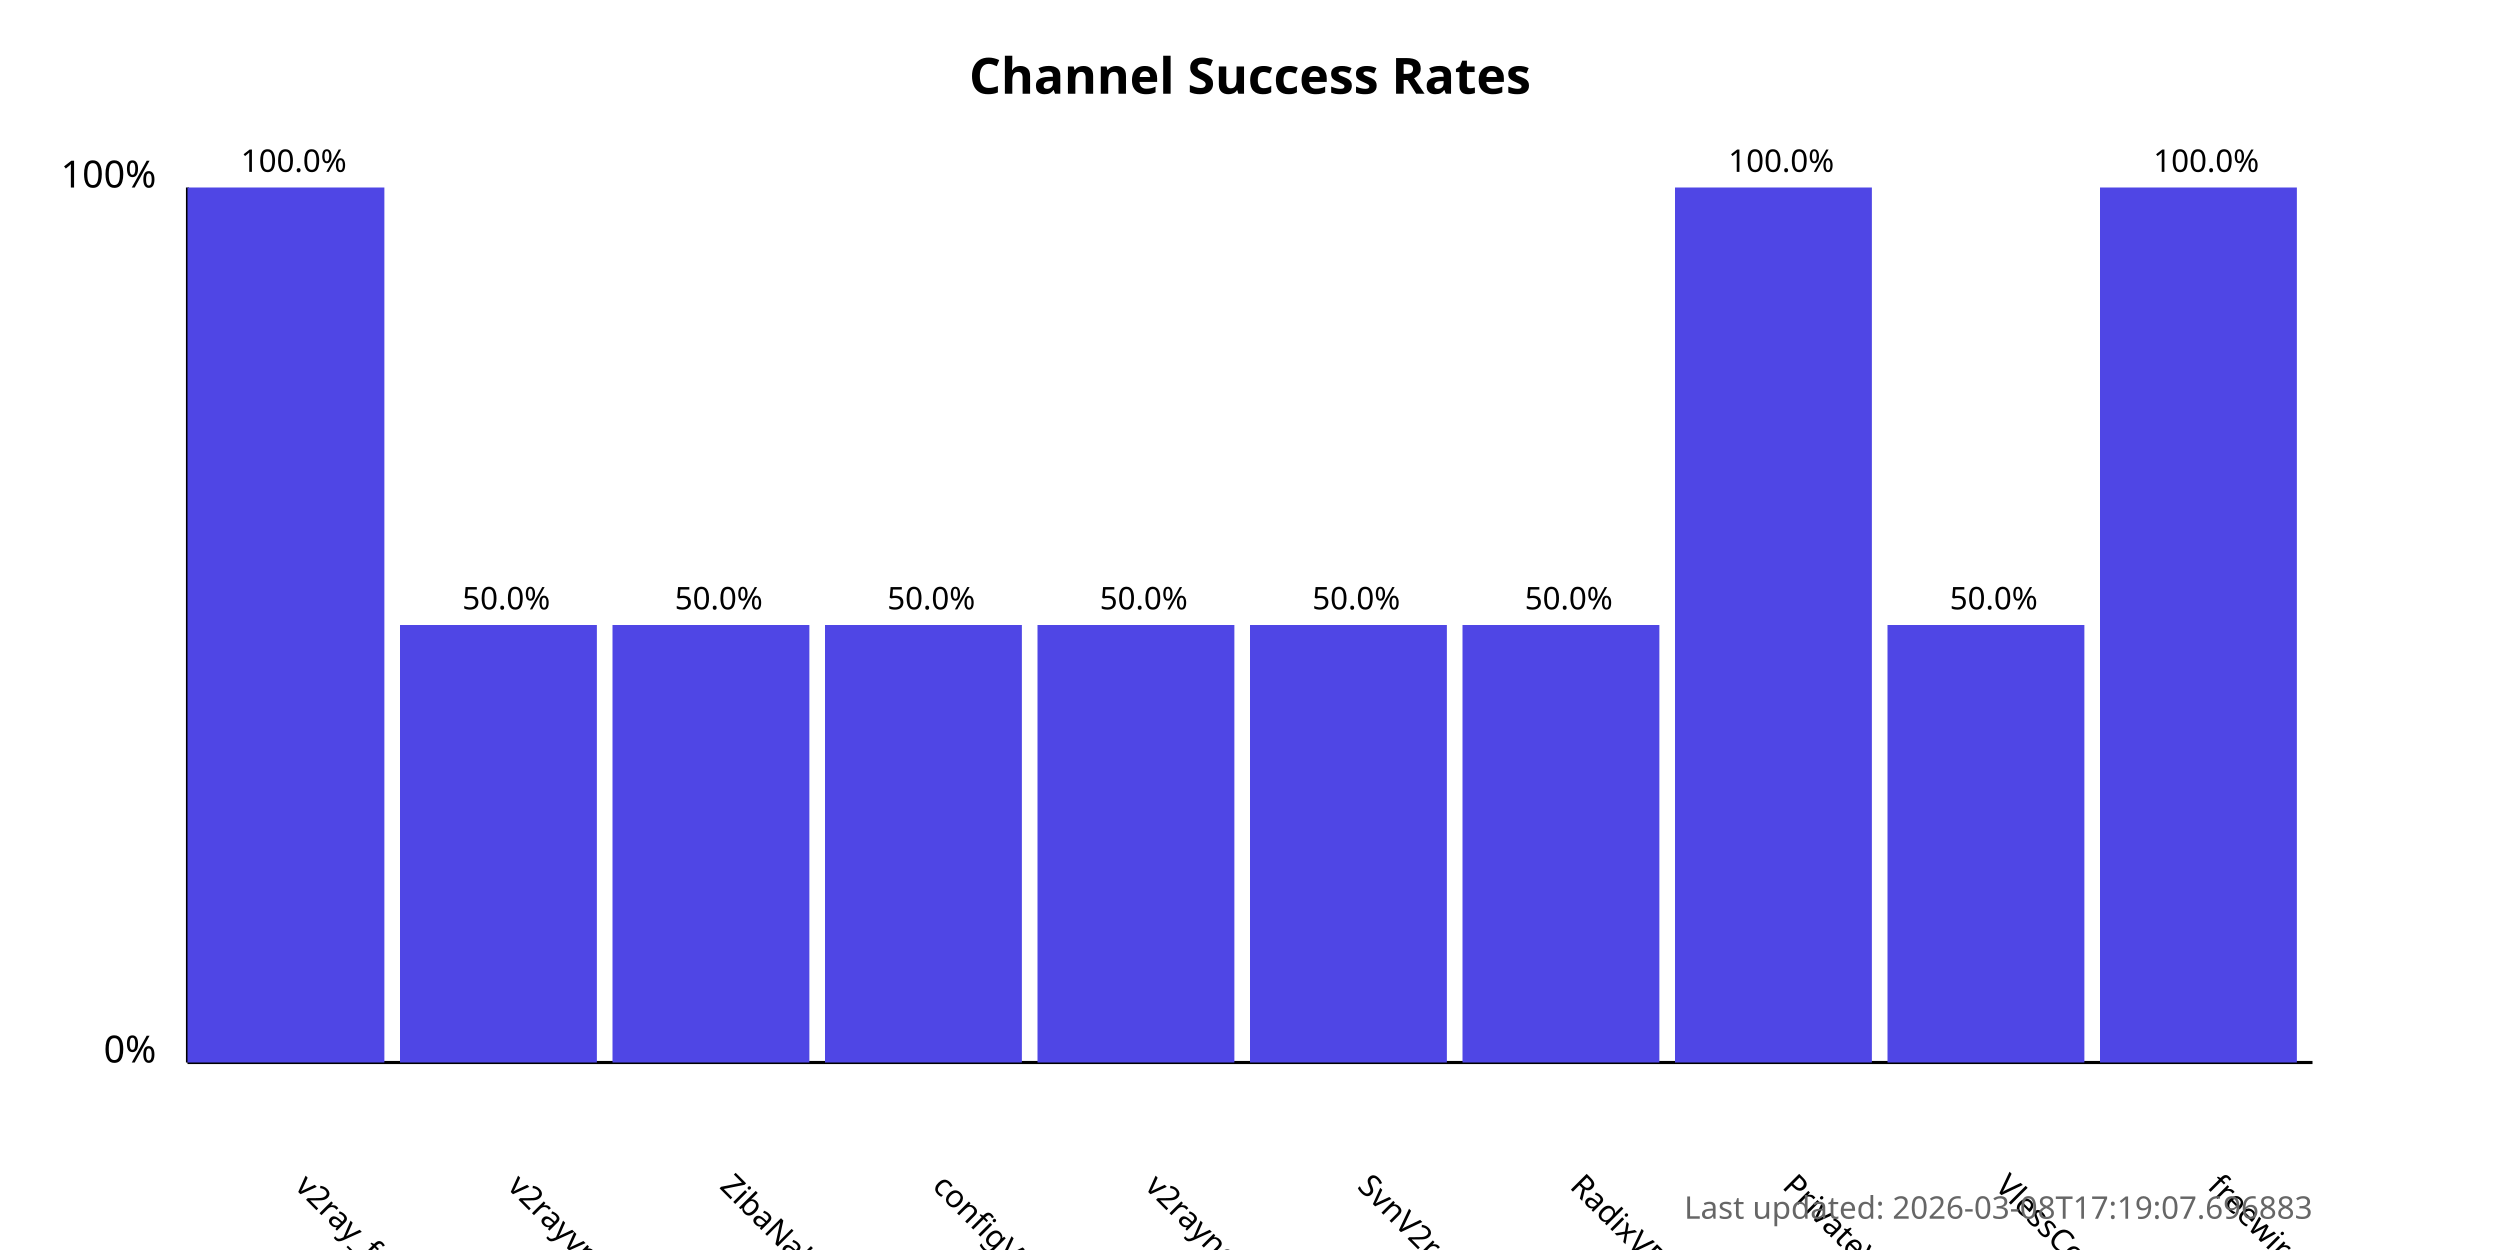
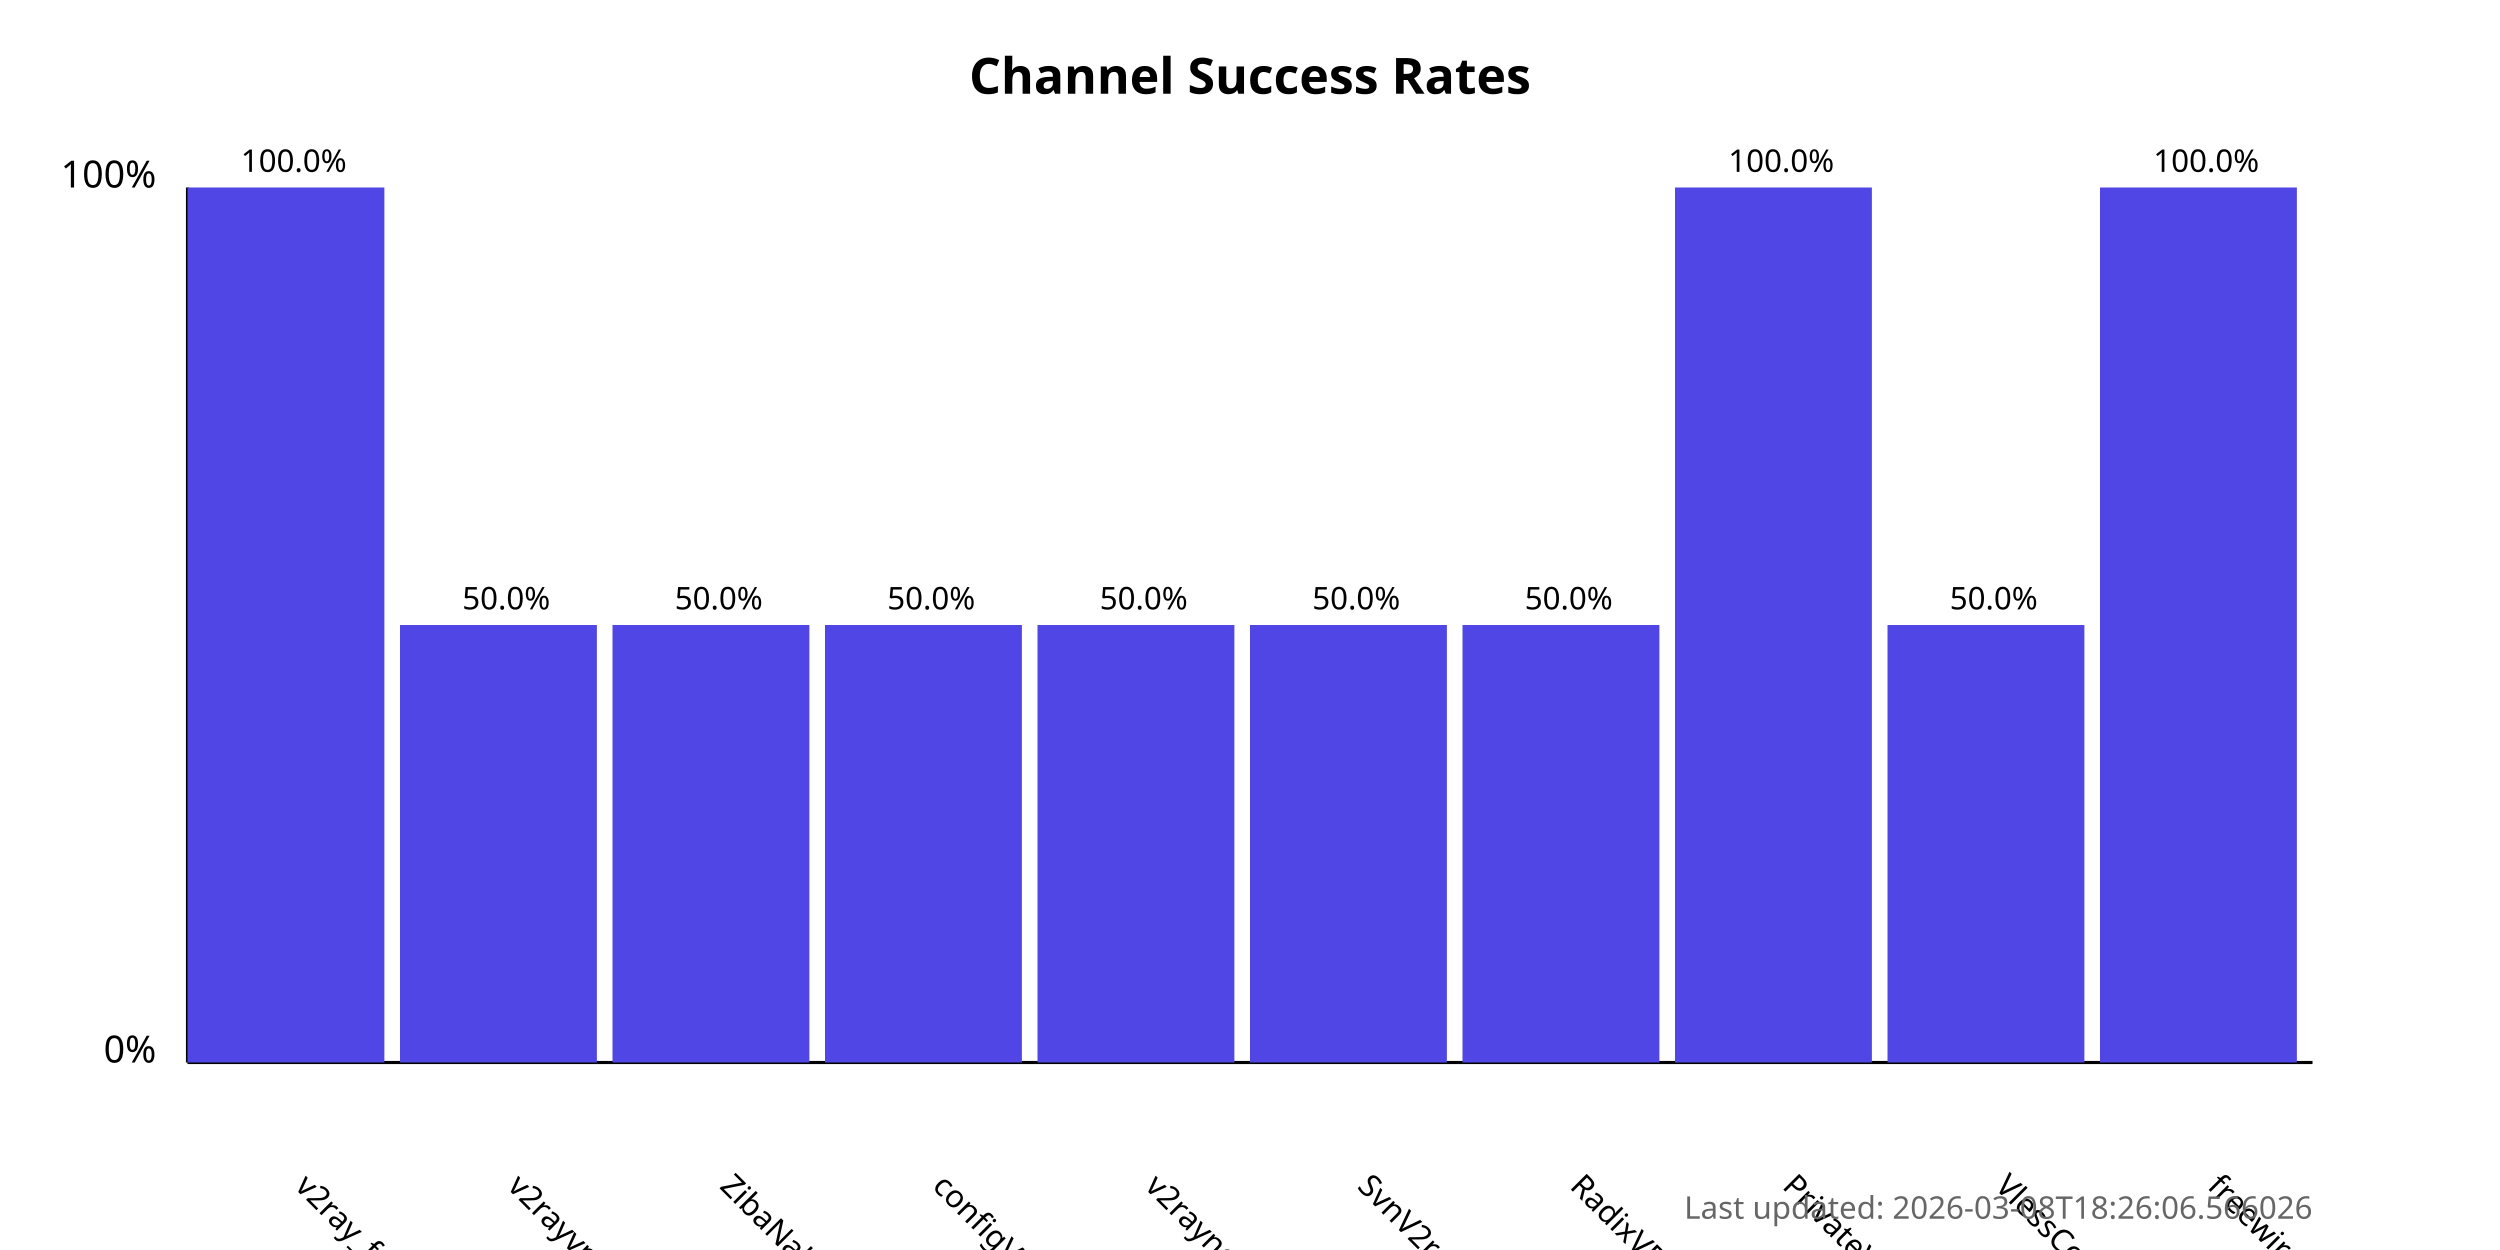
<svg xmlns="http://www.w3.org/2000/svg" width="800" height="400">
  <style>
            .chart-title { font: bold 16px sans-serif; }
            .axis-label { font: 12px sans-serif; }
            .tick-label { font: 10px sans-serif; }
            .bar { fill: #4f46e5; }
            .bar:hover { fill: #6366f1; }
            .timestamp { font: 10px sans-serif; fill: #666; }
        </style>
  <text x="400.0" y="30" text-anchor="middle" class="chart-title">
            Channel Success Rates
        </text>
  <line x1="60" y1="340" x2="60" y2="60" stroke="black" stroke-width="1" />
  <line x1="60" y1="340" x2="740" y2="340" stroke="black" stroke-width="1" />
  <text x="50" y="340" text-anchor="end" class="axis-label">0%</text>
  <text x="50" y="60" text-anchor="end" class="axis-label">100%</text>
  <g>
    <rect x="60" y="60.0" width="63.0" height="280.0" class="bar" />
    <text x="94.0" y="380" transform="rotate(45, 94.0, 380)" text-anchor="start" class="tick-label">
                v2ray_free_conf
            </text>
    <text x="94.0" y="55.0" text-anchor="middle" class="tick-label">
                100.0%
            </text>
  </g>
  <g>
    <rect x="128.0" y="200.0" width="63.0" height="140.0" class="bar" />
    <text x="162.0" y="380" transform="rotate(45, 162.0, 380)" text-anchor="start" class="tick-label">
                v2rayvpno
            </text>
    <text x="162.0" y="195.0" text-anchor="middle" class="tick-label">
                50.0%
            </text>
  </g>
  <g>
    <rect x="196.0" y="200.0" width="63.0" height="140.0" class="bar" />
    <text x="230.0" y="380" transform="rotate(45, 230.0, 380)" text-anchor="start" class="tick-label">
                ZibaNabz
            </text>
    <text x="230.0" y="195.0" text-anchor="middle" class="tick-label">
                50.0%
            </text>
  </g>
  <g>
    <rect x="264.0" y="200.0" width="63.0" height="140.0" class="bar" />
    <text x="298.0" y="380" transform="rotate(45, 298.0, 380)" text-anchor="start" class="tick-label">
                configV2rayForFree
            </text>
    <text x="298.0" y="195.0" text-anchor="middle" class="tick-label">
                50.0%
            </text>
  </g>
  <g>
    <rect x="332.0" y="200.0" width="63.0" height="140.0" class="bar" />
    <text x="366.0" y="380" transform="rotate(45, 366.0, 380)" text-anchor="start" class="tick-label">
                v2rayngvpn
            </text>
    <text x="366.0" y="195.0" text-anchor="middle" class="tick-label">
                50.0%
            </text>
  </g>
  <g>
    <rect x="400.0" y="200.0" width="63.0" height="140.0" class="bar" />
    <text x="434.0" y="380" transform="rotate(45, 434.0, 380)" text-anchor="start" class="tick-label">
                SvnV2ray
            </text>
    <text x="434.0" y="195.0" text-anchor="middle" class="tick-label">
                50.0%
            </text>
  </g>
  <g>
    <rect x="468.0" y="200.0" width="63.0" height="140.0" class="bar" />
    <text x="502.0" y="380" transform="rotate(45, 502.0, 380)" text-anchor="start" class="tick-label">
                RadixVPN
            </text>
    <text x="502.0" y="195.0" text-anchor="middle" class="tick-label">
                50.0%
            </text>
  </g>
  <g>
    <rect x="536.0" y="60.0" width="63.0" height="280.0" class="bar" />
    <text x="570.0" y="380" transform="rotate(45, 570.0, 380)" text-anchor="start" class="tick-label">
                PrivateVPNs
            </text>
    <text x="570.0" y="55.0" text-anchor="middle" class="tick-label">
                100.0%
            </text>
  </g>
  <g>
    <rect x="604.0" y="200.0" width="63.0" height="140.0" class="bar" />
    <text x="638.0" y="380" transform="rotate(45, 638.0, 380)" text-anchor="start" class="tick-label">
                VlessConfig
            </text>
    <text x="638.0" y="195.0" text-anchor="middle" class="tick-label">
                50.0%
            </text>
  </g>
  <g>
    <rect x="672.0" y="60.0" width="63.0" height="280.0" class="bar" />
    <text x="706.0" y="380" transform="rotate(45, 706.0, 380)" text-anchor="start" class="tick-label">
                freewireguard
            </text>
    <text x="706.0" y="55.0" text-anchor="middle" class="tick-label">
                100.0%
            </text>
  </g>
  <text x="740" y="390" text-anchor="end" class="timestamp">
-             Last updated: 2026-03-08T17:19:07.696883
+             Last updated: 2026-03-08T18:26:06.566026
        </text>
</svg>
